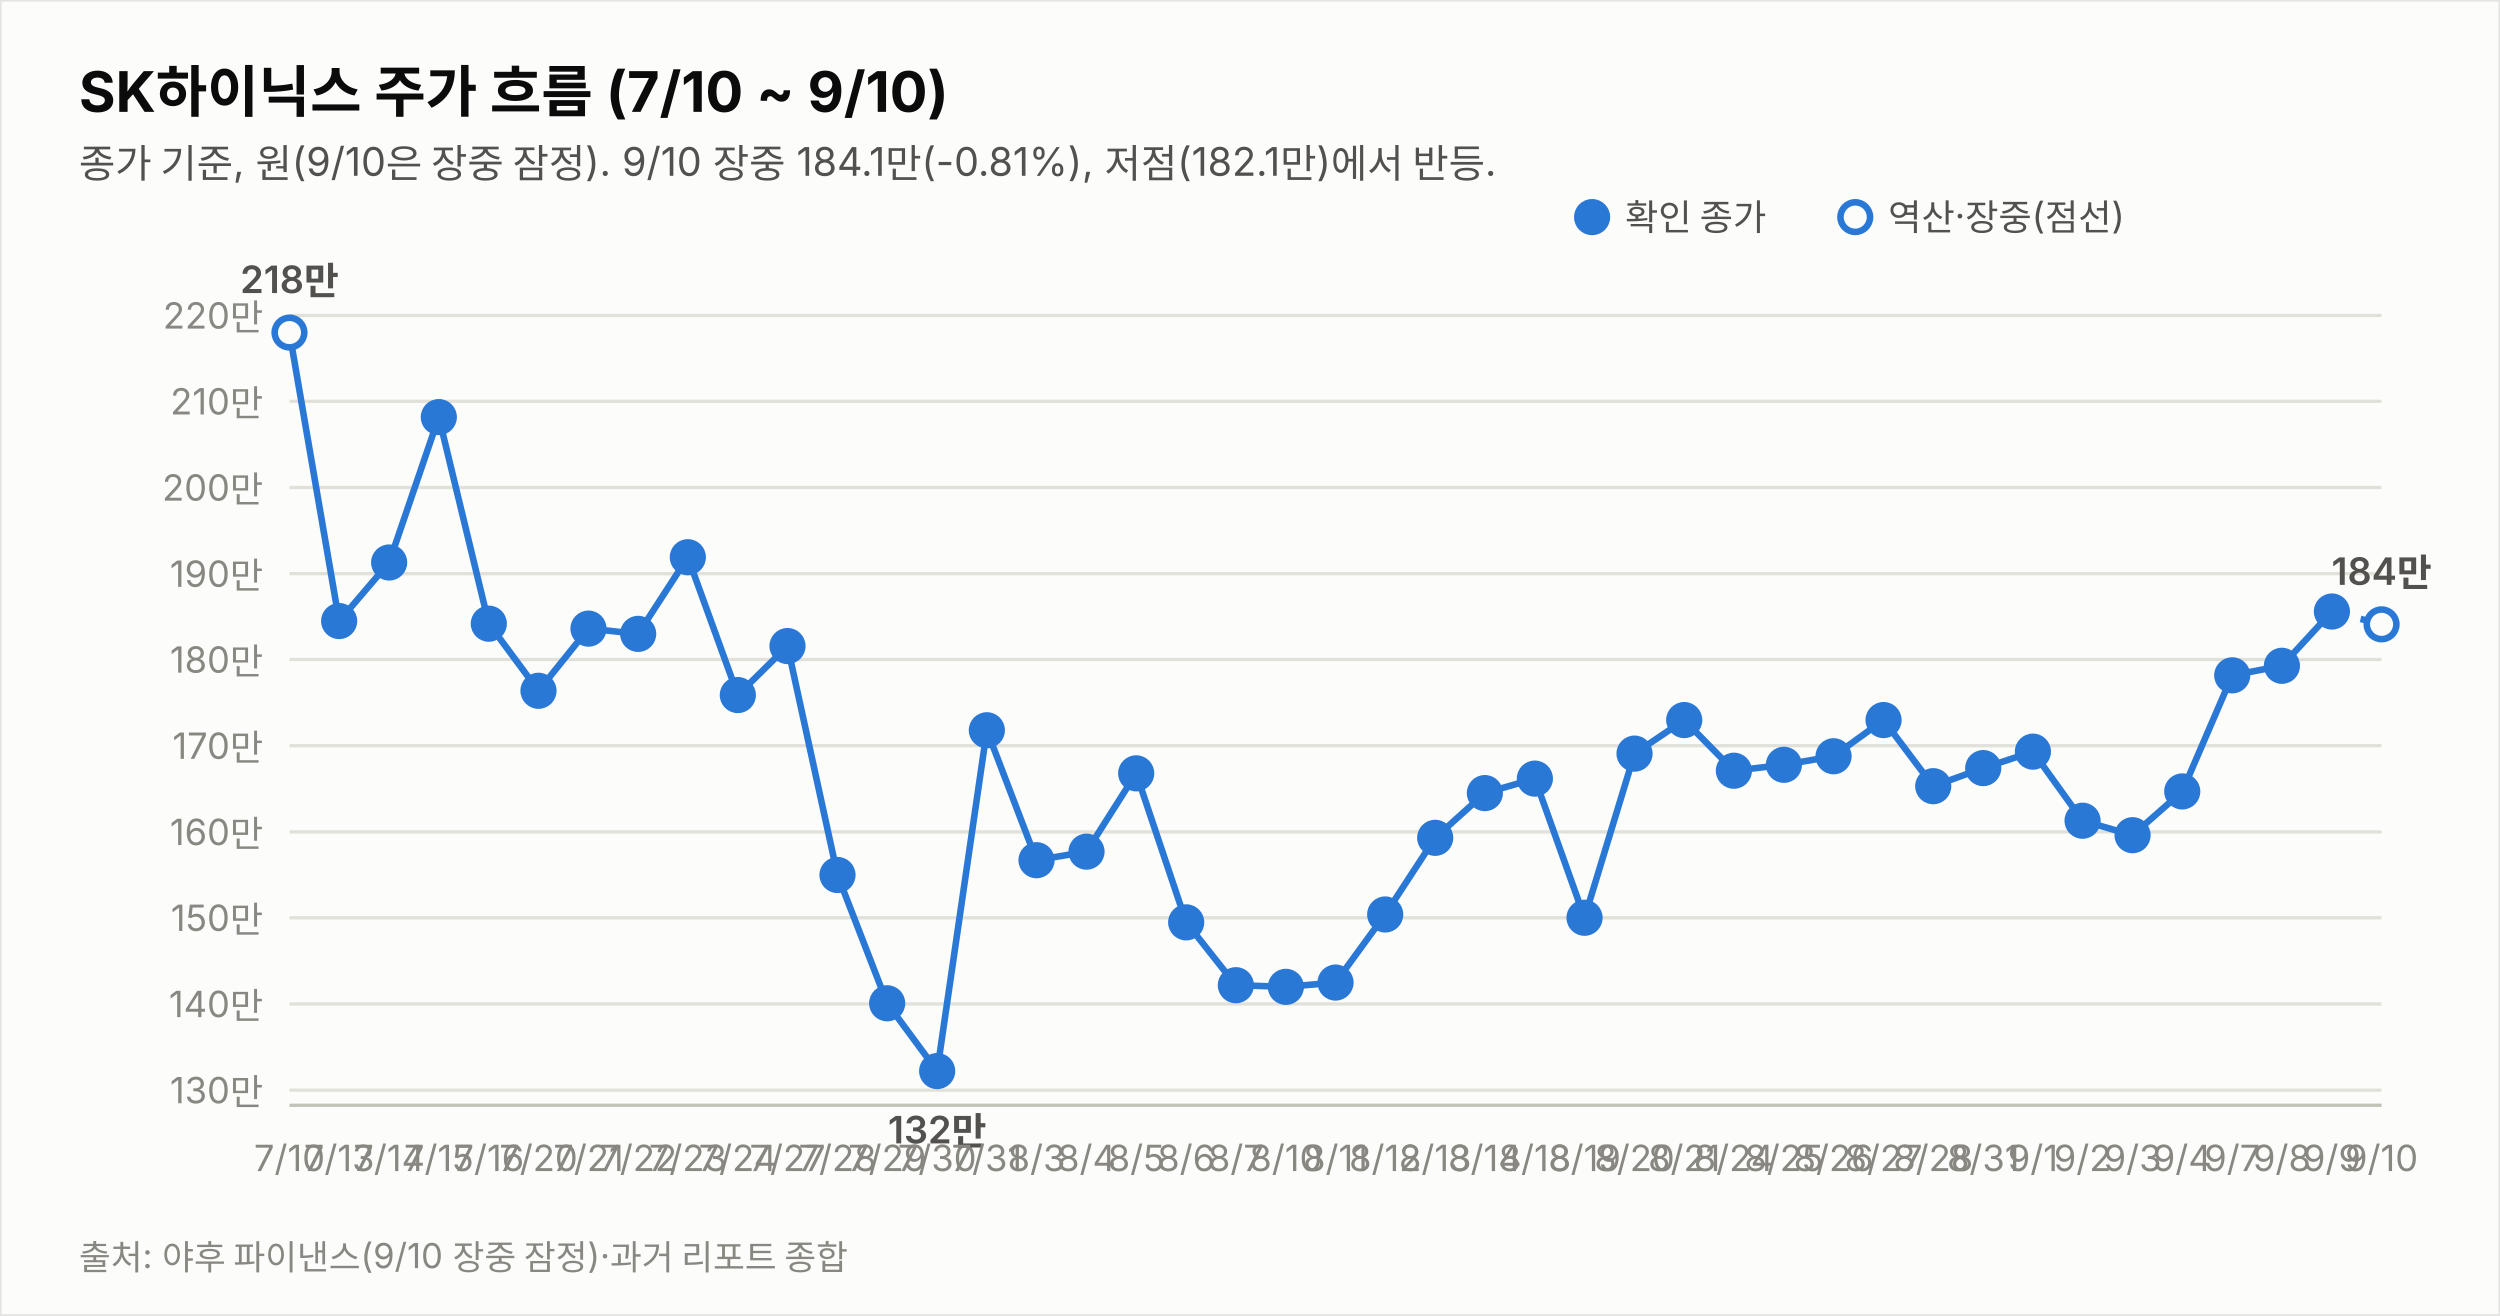
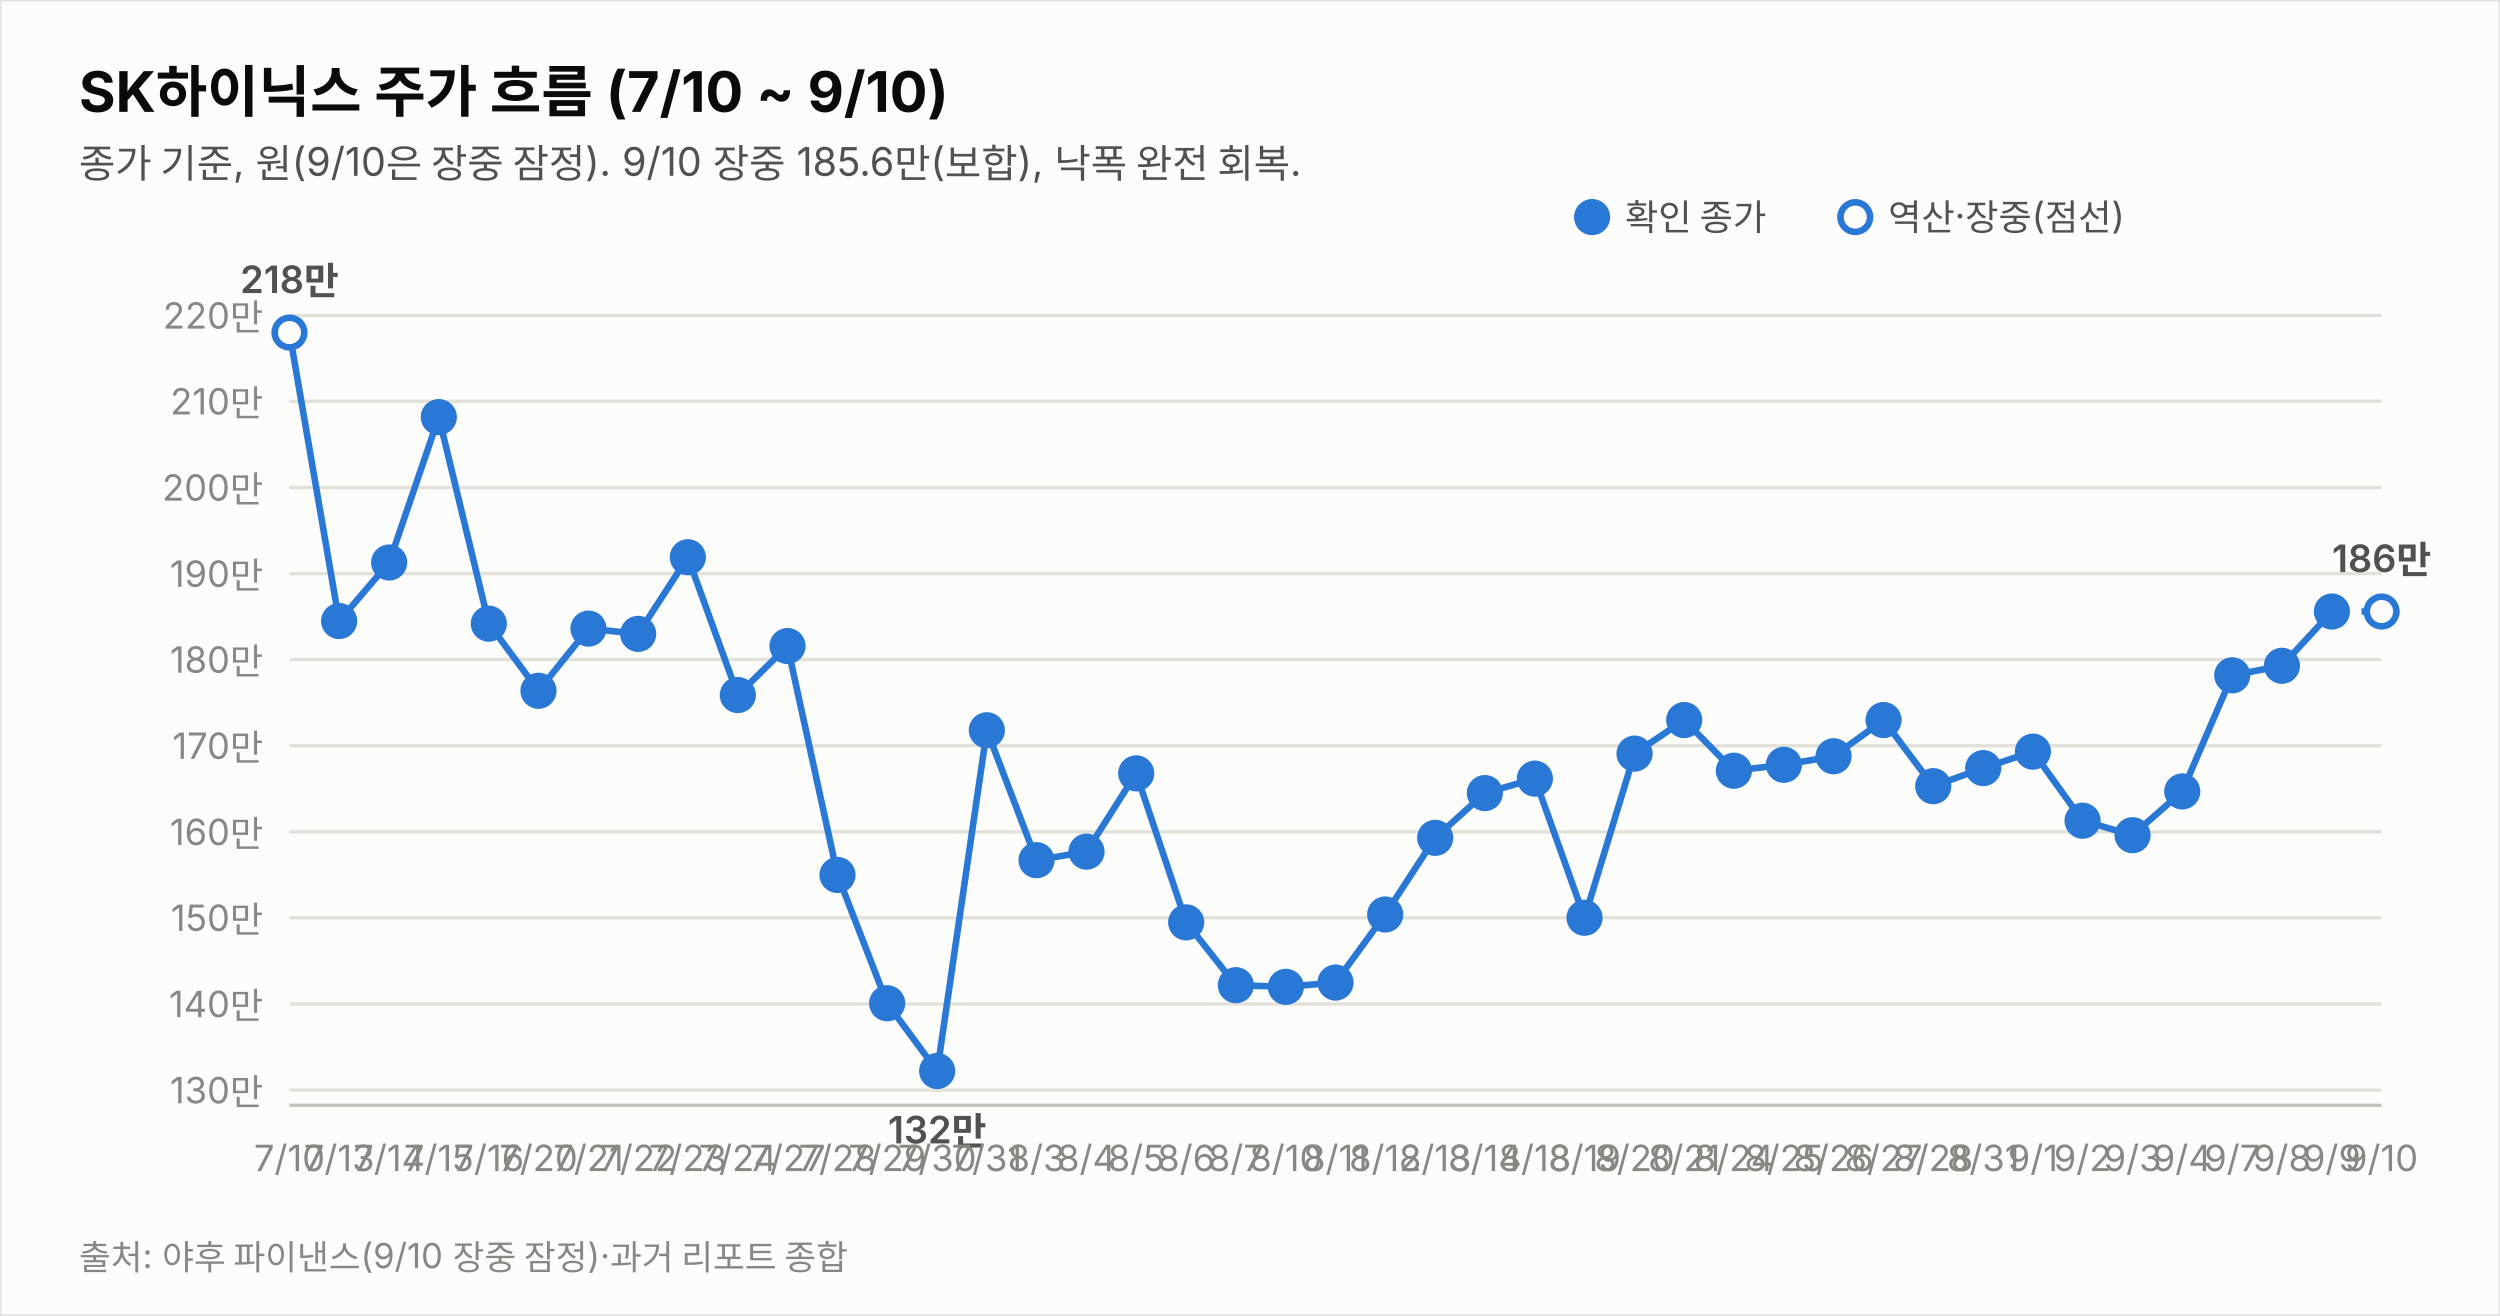
<svg xmlns="http://www.w3.org/2000/svg" width="760" height="400" viewBox="0 0 760 400" font-family="system-ui,-apple-system,&quot;Segoe UI&quot;,&quot;Malgun Gothic&quot;,&quot;Apple SD Gothic Neo&quot;,sans-serif">
  <rect width="760" height="400" fill="#fcfcfb" stroke="rgba(11,11,11,0.10)" />
  <text x="24" y="34" font-size="17" font-weight="700" fill="#0b0b0b">SK하이닉스 주가 흐름 (7/10 ~ 9/10)</text>
-   <text x="24" y="54" font-size="12" fill="#52514e">종가 기준, 원(9/10은 장중 잠정). 9/10 장중 184.1만(-0.81%), 저점(182.1만)에서 반등.</text>
+   <text x="24" y="54" font-size="12" fill="#52514e">종가 기준, 원(9/10은 장중 잠정). 9/10 장중 185.6만(보합), 낙폭 완전 회복.</text>
  <line x1="88" y1="331.4" x2="724" y2="331.4" stroke="#e1e0d9" stroke-width="1" />
  <text x="80" y="335.4" font-size="11" fill="#898781" text-anchor="end" style="font-variant-numeric:tabular-nums">130만</text>
  <line x1="88" y1="305.2" x2="724" y2="305.2" stroke="#e1e0d9" stroke-width="1" />
  <text x="80" y="309.2" font-size="11" fill="#898781" text-anchor="end" style="font-variant-numeric:tabular-nums">140만</text>
  <line x1="88" y1="279.0" x2="724" y2="279.0" stroke="#e1e0d9" stroke-width="1" />
  <text x="80" y="283.0" font-size="11" fill="#898781" text-anchor="end" style="font-variant-numeric:tabular-nums">150만</text>
  <line x1="88" y1="252.9" x2="724" y2="252.9" stroke="#e1e0d9" stroke-width="1" />
  <text x="80" y="256.9" font-size="11" fill="#898781" text-anchor="end" style="font-variant-numeric:tabular-nums">160만</text>
  <line x1="88" y1="226.7" x2="724" y2="226.7" stroke="#e1e0d9" stroke-width="1" />
  <text x="80" y="230.7" font-size="11" fill="#898781" text-anchor="end" style="font-variant-numeric:tabular-nums">170만</text>
  <line x1="88" y1="200.5" x2="724" y2="200.5" stroke="#e1e0d9" stroke-width="1" />
  <text x="80" y="204.5" font-size="11" fill="#898781" text-anchor="end" style="font-variant-numeric:tabular-nums">180만</text>
  <line x1="88" y1="174.4" x2="724" y2="174.4" stroke="#e1e0d9" stroke-width="1" />
  <text x="80" y="178.4" font-size="11" fill="#898781" text-anchor="end" style="font-variant-numeric:tabular-nums">190만</text>
  <line x1="88" y1="148.2" x2="724" y2="148.2" stroke="#e1e0d9" stroke-width="1" />
  <text x="80" y="152.2" font-size="11" fill="#898781" text-anchor="end" style="font-variant-numeric:tabular-nums">200만</text>
  <line x1="88" y1="122.0" x2="724" y2="122.0" stroke="#e1e0d9" stroke-width="1" />
  <text x="80" y="126.0" font-size="11" fill="#898781" text-anchor="end" style="font-variant-numeric:tabular-nums">210만</text>
  <line x1="88" y1="95.9" x2="724" y2="95.9" stroke="#e1e0d9" stroke-width="1" />
  <text x="80" y="99.9" font-size="11" fill="#898781" text-anchor="end" style="font-variant-numeric:tabular-nums">220만</text>
  <line x1="88" y1="336" x2="724" y2="336" stroke="#c3c2b7" stroke-width="1" />
  <path d="M88.0,101.1 L103.1,188.8 L118.3,171.0 L133.4,126.8 L148.6,189.6 L163.7,210.0 L178.9,191.1 L194.0,192.7 L209.1,169.4 L224.3,211.3 L239.4,196.4 L254.6,266.0 L269.7,305.0 L284.9,325.6 L300.0,222.0 L315.1,261.5 L330.3,258.9 L345.4,235.1 L360.6,280.4 L375.7,299.5 L390.9,300.0 L406.0,298.7 L421.1,278.0 L436.3,254.7 L451.4,241.1 L466.6,236.7 L481.7,279.0 L496.9,229.1 L512.0,218.9 L527.1,234.3 L542.3,232.5 L557.4,229.9 L572.6,218.9 L587.7,239.0 L602.9,233.5 L618.0,228.5 L633.1,249.5 L648.3,253.9 L663.4,240.6 L678.6,205.3 L693.7,202.4 L708.9,185.9" fill="none" stroke="#2a78d6" stroke-width="2" />
-   <path d="M708.9,185.9 L724.0,189.8" fill="none" stroke="#2a78d6" stroke-width="2" stroke-dasharray="5 4" />
+   <path d="M708.9,185.9 L724.0,185.9" fill="none" stroke="#2a78d6" stroke-width="2" stroke-dasharray="5 4" />
  <circle cx="88.0" cy="101.1" r="4.5" fill="#fcfcfb" stroke="#2a78d6" stroke-width="2" />
  <text x="88.0" y="356" font-size="11" fill="#898781" text-anchor="middle">7/10</text>
  <text x="88.0" y="89.1" font-size="11.5" font-weight="600" fill="#52514e" text-anchor="middle" style="font-variant-numeric:tabular-nums">218만</text>
  <circle cx="103.1" cy="188.8" r="4.5" fill="#2a78d6" stroke="#2a78d6" stroke-width="2" />
  <text x="103.1" y="356" font-size="11" fill="#898781" text-anchor="middle">7/13</text>
  <circle cx="118.3" cy="171.0" r="4.5" fill="#2a78d6" stroke="#2a78d6" stroke-width="2" />
  <text x="118.3" y="356" font-size="11" fill="#898781" text-anchor="middle">7/14</text>
  <circle cx="133.4" cy="126.8" r="4.5" fill="#2a78d6" stroke="#2a78d6" stroke-width="2" />
  <text x="133.4" y="356" font-size="11" fill="#898781" text-anchor="middle">7/15</text>
  <circle cx="148.6" cy="189.6" r="4.5" fill="#2a78d6" stroke="#2a78d6" stroke-width="2" />
  <text x="148.6" y="356" font-size="11" fill="#898781" text-anchor="middle">7/16</text>
  <circle cx="163.7" cy="210.0" r="4.5" fill="#2a78d6" stroke="#2a78d6" stroke-width="2" />
  <text x="163.7" y="356" font-size="11" fill="#898781" text-anchor="middle">7/20</text>
  <circle cx="178.9" cy="191.1" r="4.5" fill="#2a78d6" stroke="#2a78d6" stroke-width="2" />
  <text x="178.9" y="356" font-size="11" fill="#898781" text-anchor="middle">7/21</text>
  <circle cx="194.0" cy="192.7" r="4.5" fill="#2a78d6" stroke="#2a78d6" stroke-width="2" />
  <text x="194.0" y="356" font-size="11" fill="#898781" text-anchor="middle">7/22</text>
  <circle cx="209.1" cy="169.4" r="4.5" fill="#2a78d6" stroke="#2a78d6" stroke-width="2" />
  <text x="209.1" y="356" font-size="11" fill="#898781" text-anchor="middle">7/23</text>
  <circle cx="224.3" cy="211.3" r="4.5" fill="#2a78d6" stroke="#2a78d6" stroke-width="2" />
  <text x="224.3" y="356" font-size="11" fill="#898781" text-anchor="middle">7/24</text>
  <circle cx="239.4" cy="196.4" r="4.5" fill="#2a78d6" stroke="#2a78d6" stroke-width="2" />
  <text x="239.4" y="356" font-size="11" fill="#898781" text-anchor="middle">7/27</text>
  <circle cx="254.6" cy="266.0" r="4.5" fill="#2a78d6" stroke="#2a78d6" stroke-width="2" />
  <text x="254.6" y="356" font-size="11" fill="#898781" text-anchor="middle">7/28</text>
  <circle cx="269.7" cy="305.0" r="4.5" fill="#2a78d6" stroke="#2a78d6" stroke-width="2" />
  <text x="269.7" y="356" font-size="11" fill="#898781" text-anchor="middle">7/29</text>
  <circle cx="284.9" cy="325.6" r="4.5" fill="#2a78d6" stroke="#2a78d6" stroke-width="2" />
  <text x="284.9" y="356" font-size="11" fill="#898781" text-anchor="middle">7/30</text>
  <text x="284.9" y="347.6" font-size="11.5" font-weight="600" fill="#52514e" text-anchor="middle" style="font-variant-numeric:tabular-nums">132만</text>
  <circle cx="300.0" cy="222.0" r="4.5" fill="#2a78d6" stroke="#2a78d6" stroke-width="2" />
  <text x="300.0" y="356" font-size="11" fill="#898781" text-anchor="middle">7/31</text>
  <circle cx="315.1" cy="261.5" r="4.5" fill="#2a78d6" stroke="#2a78d6" stroke-width="2" />
  <text x="315.1" y="356" font-size="11" fill="#898781" text-anchor="middle">8/3</text>
  <circle cx="330.3" cy="258.9" r="4.5" fill="#2a78d6" stroke="#2a78d6" stroke-width="2" />
  <text x="330.3" y="356" font-size="11" fill="#898781" text-anchor="middle">8/4</text>
  <circle cx="345.4" cy="235.1" r="4.5" fill="#2a78d6" stroke="#2a78d6" stroke-width="2" />
  <text x="345.4" y="356" font-size="11" fill="#898781" text-anchor="middle">8/5</text>
  <circle cx="360.6" cy="280.4" r="4.5" fill="#2a78d6" stroke="#2a78d6" stroke-width="2" />
  <text x="360.6" y="356" font-size="11" fill="#898781" text-anchor="middle">8/6</text>
  <circle cx="375.7" cy="299.5" r="4.5" fill="#2a78d6" stroke="#2a78d6" stroke-width="2" />
  <text x="375.7" y="356" font-size="11" fill="#898781" text-anchor="middle">8/7</text>
  <circle cx="390.9" cy="300.0" r="4.5" fill="#2a78d6" stroke="#2a78d6" stroke-width="2" />
  <text x="390.9" y="356" font-size="11" fill="#898781" text-anchor="middle">8/10</text>
  <circle cx="406.0" cy="298.7" r="4.5" fill="#2a78d6" stroke="#2a78d6" stroke-width="2" />
  <text x="406.0" y="356" font-size="11" fill="#898781" text-anchor="middle">8/11</text>
  <circle cx="421.1" cy="278.0" r="4.5" fill="#2a78d6" stroke="#2a78d6" stroke-width="2" />
  <text x="421.1" y="356" font-size="11" fill="#898781" text-anchor="middle">8/12</text>
  <circle cx="436.3" cy="254.7" r="4.5" fill="#2a78d6" stroke="#2a78d6" stroke-width="2" />
  <text x="436.3" y="356" font-size="11" fill="#898781" text-anchor="middle">8/13</text>
  <circle cx="451.4" cy="241.1" r="4.5" fill="#2a78d6" stroke="#2a78d6" stroke-width="2" />
  <text x="451.4" y="356" font-size="11" fill="#898781" text-anchor="middle">8/14</text>
  <circle cx="466.6" cy="236.7" r="4.5" fill="#2a78d6" stroke="#2a78d6" stroke-width="2" />
  <text x="466.6" y="356" font-size="11" fill="#898781" text-anchor="middle">8/18</text>
  <circle cx="481.7" cy="279.0" r="4.5" fill="#2a78d6" stroke="#2a78d6" stroke-width="2" />
  <text x="481.7" y="356" font-size="11" fill="#898781" text-anchor="middle">8/19</text>
  <circle cx="496.9" cy="229.1" r="4.5" fill="#2a78d6" stroke="#2a78d6" stroke-width="2" />
  <text x="496.9" y="356" font-size="11" fill="#898781" text-anchor="middle">8/20</text>
  <circle cx="512.0" cy="218.9" r="4.5" fill="#2a78d6" stroke="#2a78d6" stroke-width="2" />
  <text x="512.0" y="356" font-size="11" fill="#898781" text-anchor="middle">8/21</text>
  <circle cx="527.1" cy="234.3" r="4.5" fill="#2a78d6" stroke="#2a78d6" stroke-width="2" />
  <text x="527.1" y="356" font-size="11" fill="#898781" text-anchor="middle">8/24</text>
  <circle cx="542.3" cy="232.5" r="4.5" fill="#2a78d6" stroke="#2a78d6" stroke-width="2" />
  <text x="542.3" y="356" font-size="11" fill="#898781" text-anchor="middle">8/25</text>
  <circle cx="557.4" cy="229.9" r="4.5" fill="#2a78d6" stroke="#2a78d6" stroke-width="2" />
  <text x="557.4" y="356" font-size="11" fill="#898781" text-anchor="middle">8/26</text>
  <circle cx="572.6" cy="218.9" r="4.5" fill="#2a78d6" stroke="#2a78d6" stroke-width="2" />
  <text x="572.6" y="356" font-size="11" fill="#898781" text-anchor="middle">8/27</text>
  <circle cx="587.7" cy="239.0" r="4.5" fill="#2a78d6" stroke="#2a78d6" stroke-width="2" />
  <text x="587.7" y="356" font-size="11" fill="#898781" text-anchor="middle">8/28</text>
  <circle cx="602.9" cy="233.5" r="4.5" fill="#2a78d6" stroke="#2a78d6" stroke-width="2" />
  <text x="602.9" y="356" font-size="11" fill="#898781" text-anchor="middle">8/31</text>
  <circle cx="618.0" cy="228.5" r="4.5" fill="#2a78d6" stroke="#2a78d6" stroke-width="2" />
  <text x="618.0" y="356" font-size="11" fill="#898781" text-anchor="middle">9/1</text>
  <circle cx="633.1" cy="249.5" r="4.5" fill="#2a78d6" stroke="#2a78d6" stroke-width="2" />
  <text x="633.1" y="356" font-size="11" fill="#898781" text-anchor="middle">9/2</text>
  <circle cx="648.3" cy="253.9" r="4.5" fill="#2a78d6" stroke="#2a78d6" stroke-width="2" />
  <text x="648.3" y="356" font-size="11" fill="#898781" text-anchor="middle">9/3</text>
  <circle cx="663.4" cy="240.6" r="4.5" fill="#2a78d6" stroke="#2a78d6" stroke-width="2" />
  <text x="663.4" y="356" font-size="11" fill="#898781" text-anchor="middle">9/4</text>
  <circle cx="678.6" cy="205.3" r="4.5" fill="#2a78d6" stroke="#2a78d6" stroke-width="2" />
  <text x="678.6" y="356" font-size="11" fill="#898781" text-anchor="middle">9/7</text>
  <circle cx="693.7" cy="202.4" r="4.5" fill="#2a78d6" stroke="#2a78d6" stroke-width="2" />
  <text x="693.7" y="356" font-size="11" fill="#898781" text-anchor="middle">9/8</text>
  <circle cx="708.9" cy="185.9" r="4.5" fill="#2a78d6" stroke="#2a78d6" stroke-width="2" />
  <text x="708.9" y="356" font-size="11" fill="#898781" text-anchor="middle">9/9</text>
-   <circle cx="724.0" cy="189.8" r="4.5" fill="#fcfcfb" stroke="#2a78d6" stroke-width="2" />
+   <circle cx="724.0" cy="185.9" r="4.5" fill="#fcfcfb" stroke="#2a78d6" stroke-width="2" />
  <text x="724.0" y="356" font-size="11" fill="#898781" text-anchor="middle">9/10</text>
-   <text x="724.0" y="177.8" font-size="11.5" font-weight="600" fill="#52514e" text-anchor="middle" style="font-variant-numeric:tabular-nums">184만</text>
+   <text x="724.0" y="173.9" font-size="11.5" font-weight="600" fill="#52514e" text-anchor="middle" style="font-variant-numeric:tabular-nums">186만</text>
  <circle cx="484" cy="66" r="4.5" fill="#2a78d6" stroke="#2a78d6" stroke-width="2" />
  <text x="494" y="70" font-size="11" fill="#52514e">확인 종가</text>
  <circle cx="564" cy="66" r="4.5" fill="#fcfcfb" stroke="#2a78d6" stroke-width="2" />
  <text x="574" y="70" font-size="11" fill="#52514e">역산·장중(점선)</text>
  <text x="24" y="386" font-size="10.5" fill="#898781">출처: 야후 파이낸스(9/10 장중 잠정)·과거 리포트 종합</text>
</svg>
